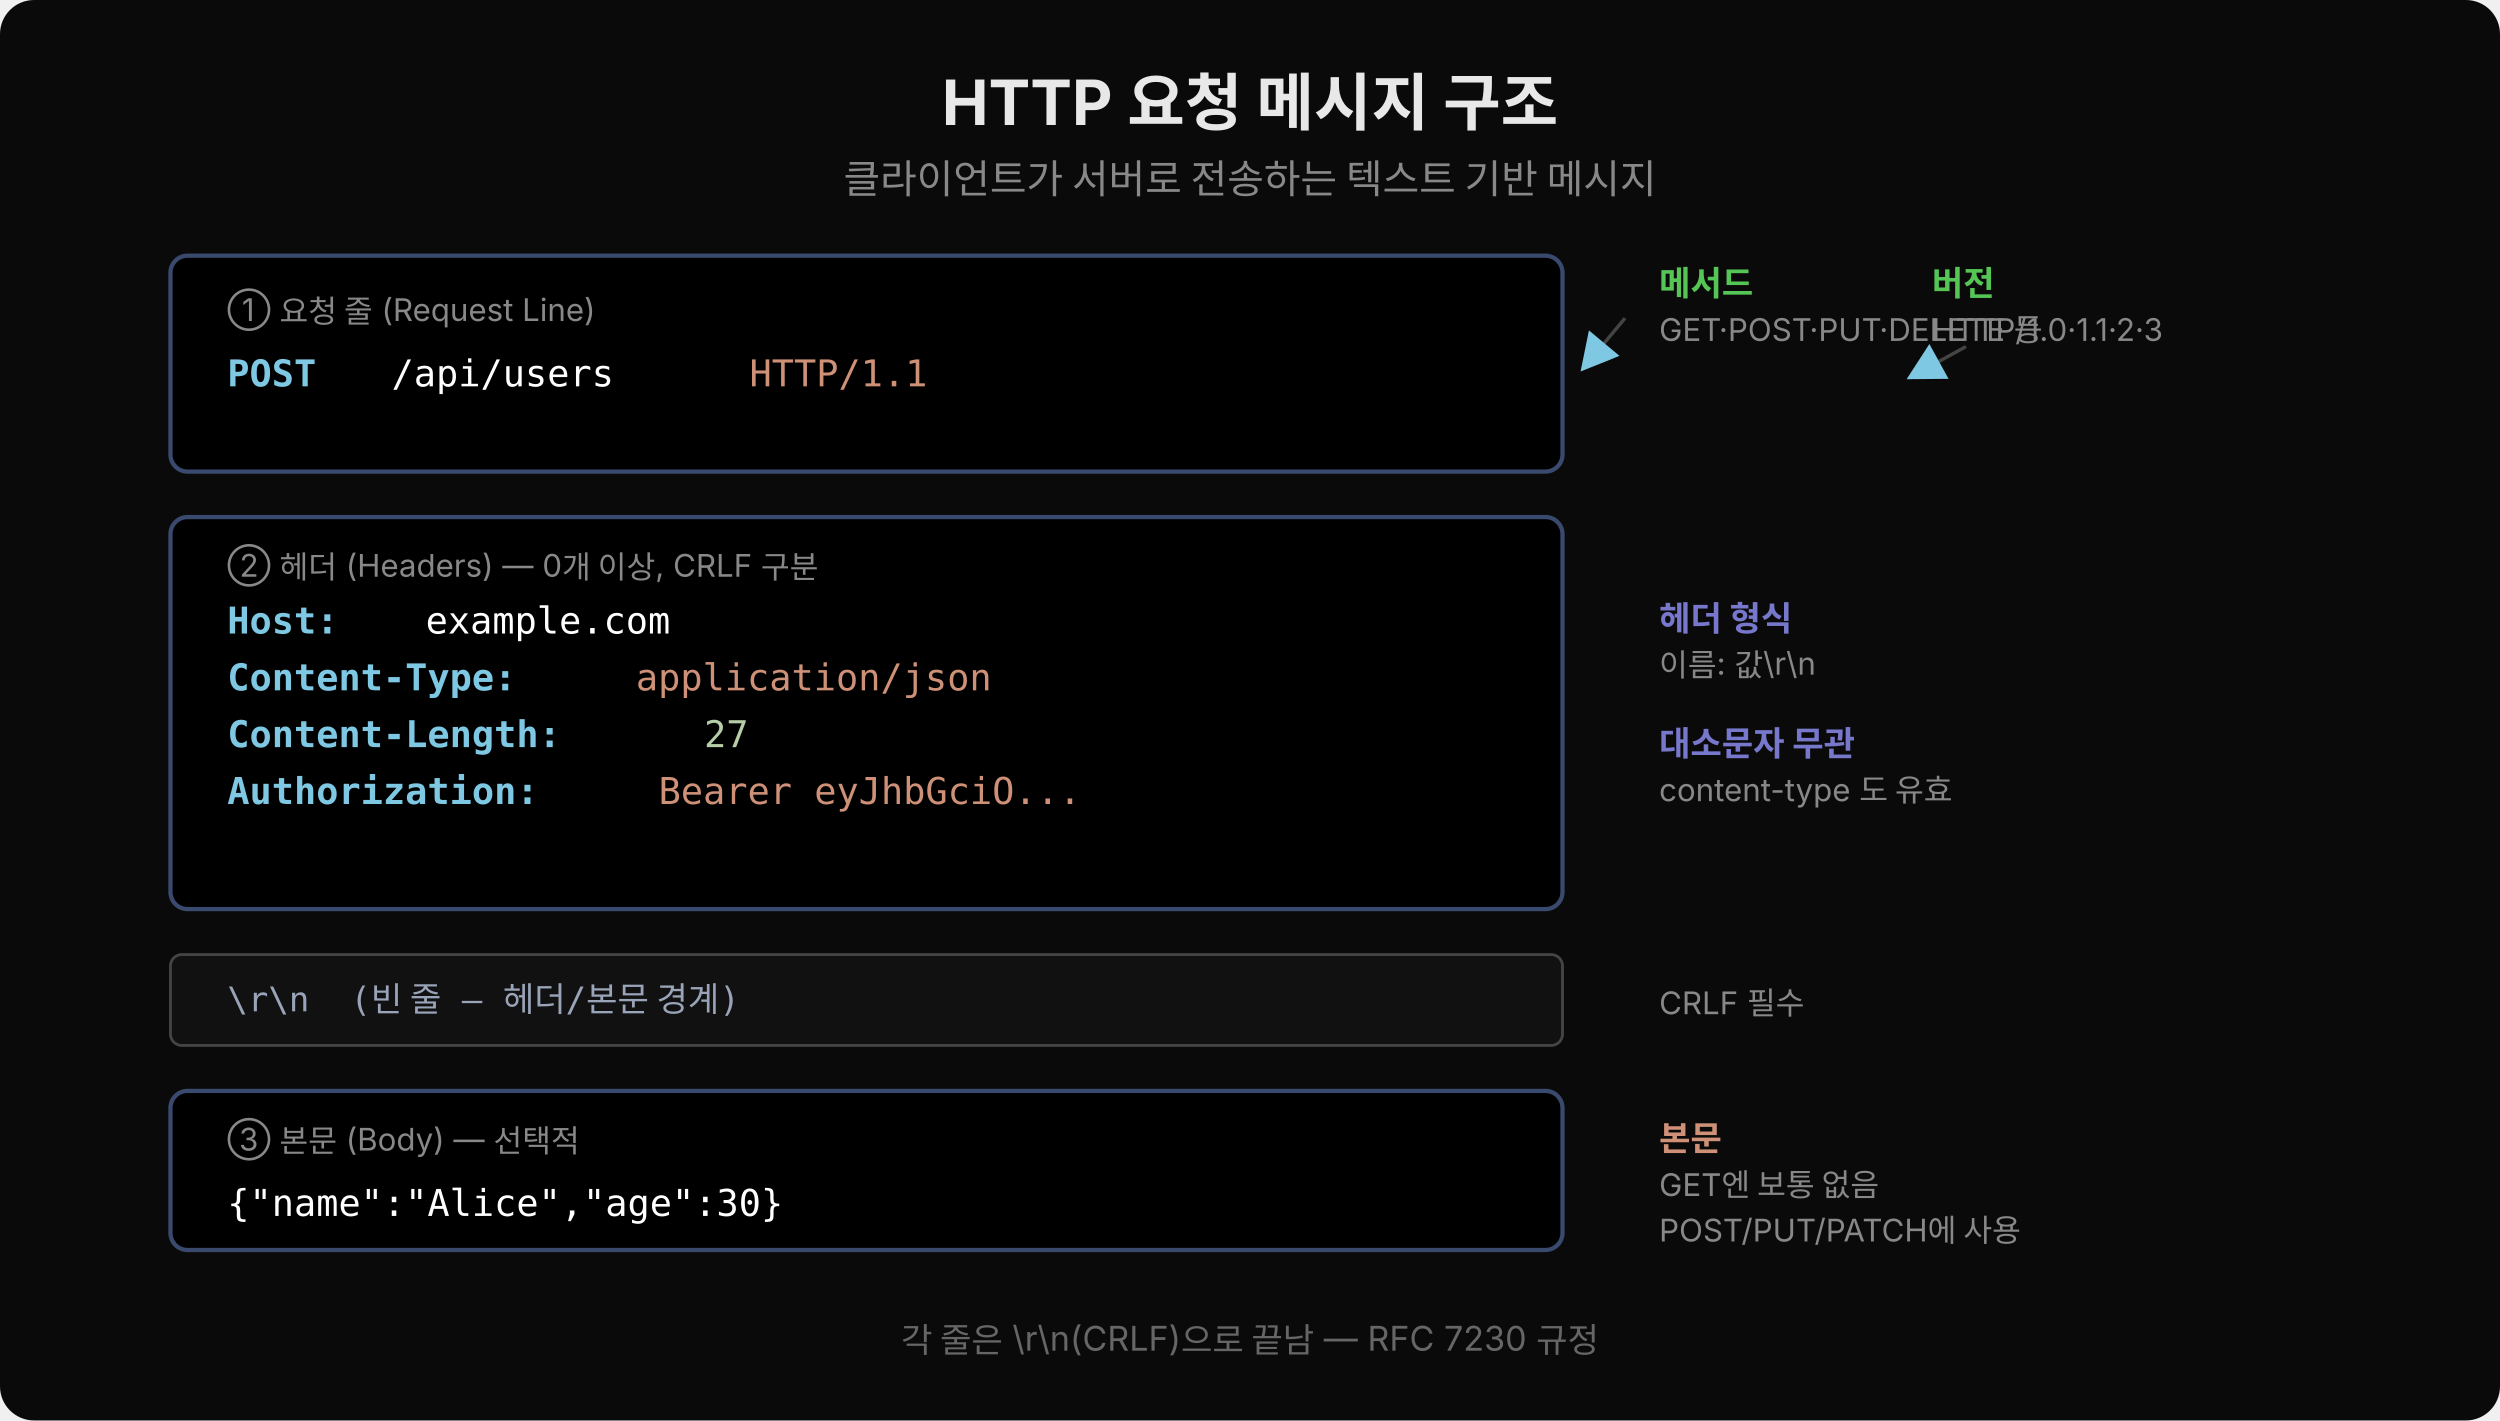
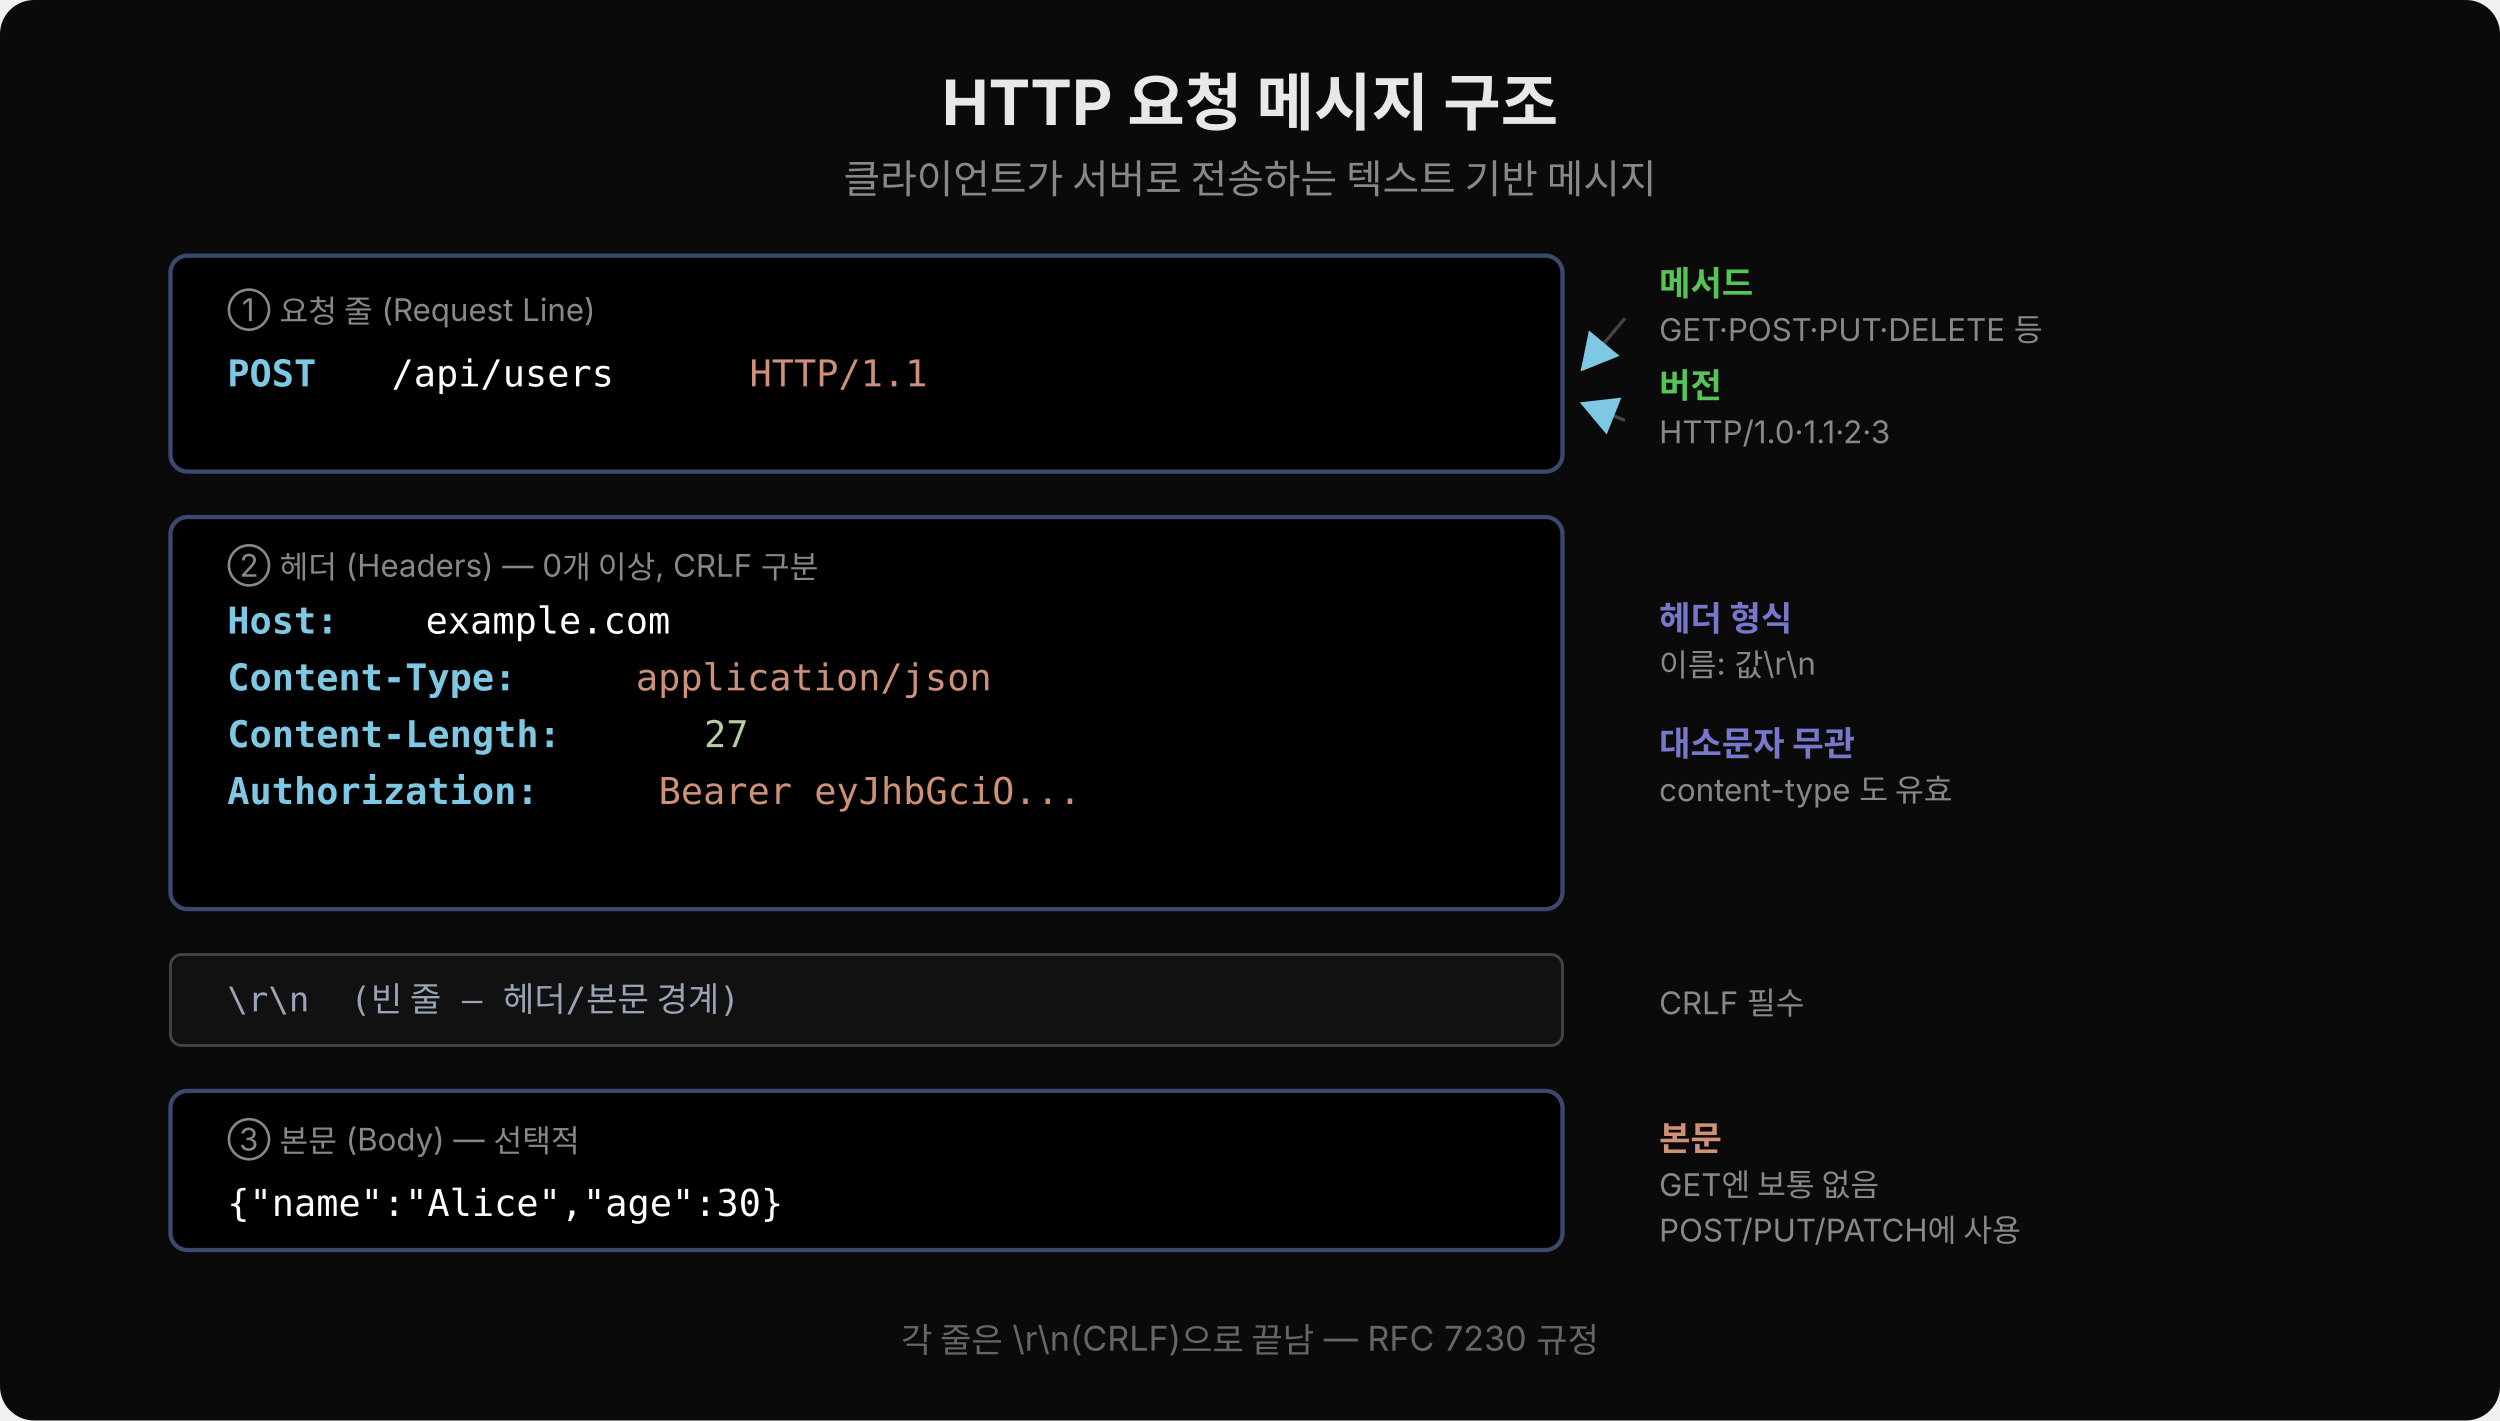
<svg xmlns="http://www.w3.org/2000/svg" width="880" viewBox="0 0 880 500">
  <defs>
    <marker id="arr" viewBox="0 0 14 14" refX="12" refY="7" markerUnits="userSpaceOnUse" markerWidth="14" markerHeight="14" orient="auto">
      <path d="M 0 0 L 13 7 L 0 14 z" fill="#7ec8e3" />
    </marker>
  </defs>
  <rect width="880" height="500" fill="#0a0a0a" rx="12" />
  <text x="440" y="44" font-family="'Wanted Sans Variable','Wanted Sans',-apple-system,sans-serif" font-size="22" font-weight="700" fill="#e8e8e8" text-anchor="middle">HTTP 요청 메시지 구조</text>
  <text x="440" y="68" font-family="'Wanted Sans Variable','Wanted Sans',-apple-system,sans-serif" font-size="14" fill="#888" text-anchor="middle">클라이언트가 서버로 전송하는 텍스트 기반 메시지</text>
  <rect x="60" y="90" width="490" height="76" rx="6" fill="#000000" stroke="#3a4a6e" stroke-width="1.5" />
  <text x="80" y="113" font-family="'Wanted Sans Variable','Wanted Sans',-apple-system,sans-serif" font-size="11" fill="#888">① 요청 줄 (Request Line)</text>
  <text x="80" y="136" font-family="'JetBrains Mono','Menlo','Consolas',monospace" xml:space="preserve" font-size="13" fill="#7ec8e3" font-weight="600">POST</text>
  <text x="130" y="136" font-family="'JetBrains Mono','Menlo','Consolas',monospace" xml:space="preserve" font-size="13" fill="#ffffff"> /api/users</text>
  <text x="256" y="136" font-family="'JetBrains Mono','Menlo','Consolas',monospace" xml:space="preserve" font-size="13" fill="#ce9178"> HTTP/1.1</text>
  <text x="584" y="104" font-family="'Wanted Sans Variable','Wanted Sans',-apple-system,sans-serif" font-size="12" font-weight="600" fill="#55c555">메서드</text>
  <text x="584" y="120" font-family="'Wanted Sans Variable','Wanted Sans',-apple-system,sans-serif" font-size="11" fill="#888">GET·POST·PUT·DELETE 등</text>
  <line x1="572" y1="112" x2="557" y2="130" stroke="#444" stroke-width="1.2" marker-end="url(#arr)" />
-   <text x="680" y="104" font-family="'Wanted Sans Variable','Wanted Sans',-apple-system,sans-serif" font-size="12" font-weight="600" fill="#55c555">버전</text>
-   <text x="680" y="120" font-family="'Wanted Sans Variable','Wanted Sans',-apple-system,sans-serif" font-size="11" fill="#888">HTTP/1.0·1.1·2·3</text>
-   <line x1="692" y1="122" x2="672" y2="133" stroke="#444" stroke-width="1.2" marker-end="url(#arr)" />
+   <text x="584" y="140" font-family="'Wanted Sans Variable','Wanted Sans',-apple-system,sans-serif" font-size="12" font-weight="600" fill="#55c555">버전</text>
+   <text x="584" y="156" font-family="'Wanted Sans Variable','Wanted Sans',-apple-system,sans-serif" font-size="11" fill="#888">HTTP/1.0·1.1·2·3</text>
+   <line x1="572" y1="148" x2="557" y2="142" stroke="#444" stroke-width="1.2" marker-end="url(#arr)" />
  <rect x="60" y="182" width="490" height="138" rx="6" fill="#000000" stroke="#3a4a6e" stroke-width="1.5" />
  <text x="80" y="203" font-family="'Wanted Sans Variable','Wanted Sans',-apple-system,sans-serif" font-size="11" fill="#888">② 헤더 (Headers) — 0개 이상, CRLF 구분</text>
  <text x="80" y="223" font-family="'JetBrains Mono','Menlo','Consolas',monospace" xml:space="preserve" font-size="13" fill="#7ec8e3" font-weight="600">Host:</text>
  <text x="142" y="223" font-family="'JetBrains Mono','Menlo','Consolas',monospace" xml:space="preserve" font-size="13" fill="#ffffff"> example.com</text>
  <text x="80" y="243" font-family="'JetBrains Mono','Menlo','Consolas',monospace" xml:space="preserve" font-size="13" fill="#7ec8e3" font-weight="600">Content-Type:</text>
  <text x="216" y="243" font-family="'JetBrains Mono','Menlo','Consolas',monospace" xml:space="preserve" font-size="13" fill="#ce9178"> application/json</text>
  <text x="80" y="263" font-family="'JetBrains Mono','Menlo','Consolas',monospace" xml:space="preserve" font-size="13" fill="#7ec8e3" font-weight="600">Content-Length:</text>
  <text x="240" y="263" font-family="'JetBrains Mono','Menlo','Consolas',monospace" xml:space="preserve" font-size="13" fill="#b5cea8"> 27</text>
  <text x="80" y="283" font-family="'JetBrains Mono','Menlo','Consolas',monospace" xml:space="preserve" font-size="13" fill="#7ec8e3" font-weight="600">Authorization:</text>
  <text x="224" y="283" font-family="'JetBrains Mono','Menlo','Consolas',monospace" xml:space="preserve" font-size="13" fill="#ce9178"> Bearer eyJhbGciO...</text>
  <text x="584" y="222" font-family="'Wanted Sans Variable','Wanted Sans',-apple-system,sans-serif" font-size="12" font-weight="600" fill="#7777cc">헤더 형식</text>
  <text x="584" y="238" font-family="'Wanted Sans Variable','Wanted Sans',-apple-system,sans-serif" font-size="11" fill="#888">이름: 값\r\n</text>
  <text x="584" y="266" font-family="'Wanted Sans Variable','Wanted Sans',-apple-system,sans-serif" font-size="12" font-weight="600" fill="#7777cc">대소문자 무관</text>
  <text x="584" y="282" font-family="'Wanted Sans Variable','Wanted Sans',-apple-system,sans-serif" font-size="11" fill="#888">content-type 도 유효</text>
  <rect x="60" y="336" width="490" height="32" rx="4" fill="#111" stroke="#444" stroke-width="1" />
  <text x="80" y="356" font-family="'JetBrains Mono','Menlo','Consolas',monospace" xml:space="preserve" font-size="12" fill="#9aa4b8">\r\n  (빈 줄 — 헤더/본문 경계)</text>
  <text x="584" y="357" font-family="'Wanted Sans Variable','Wanted Sans',-apple-system,sans-serif" font-size="11" fill="#888">CRLF 필수</text>
  <rect x="60" y="384" width="490" height="56" rx="6" fill="#000000" stroke="#3a4a6e" stroke-width="1.5" />
  <text x="80" y="405" font-family="'Wanted Sans Variable','Wanted Sans',-apple-system,sans-serif" font-size="11" fill="#888">③ 본문 (Body) — 선택적</text>
  <text x="80" y="428" font-family="'JetBrains Mono','Menlo','Consolas',monospace" xml:space="preserve" font-size="13" fill="#ffffff">{"name":"Alice","age":30}</text>
  <text x="584" y="405" font-family="'Wanted Sans Variable','Wanted Sans',-apple-system,sans-serif" font-size="12" font-weight="600" fill="#ce9178">본문</text>
  <text x="584" y="421" font-family="'Wanted Sans Variable','Wanted Sans',-apple-system,sans-serif" font-size="11" fill="#888">GET엔 보통 없음</text>
  <text x="584" y="437" font-family="'Wanted Sans Variable','Wanted Sans',-apple-system,sans-serif" font-size="11" fill="#888">POST/PUT/PATCH에 사용</text>
  <text x="440" y="476" font-family="'Wanted Sans Variable','Wanted Sans',-apple-system,sans-serif" font-size="12" fill="#666" text-anchor="middle">각 줄은 \r\n(CRLF)으로 끝남 — RFC 7230 규정</text>
</svg>
